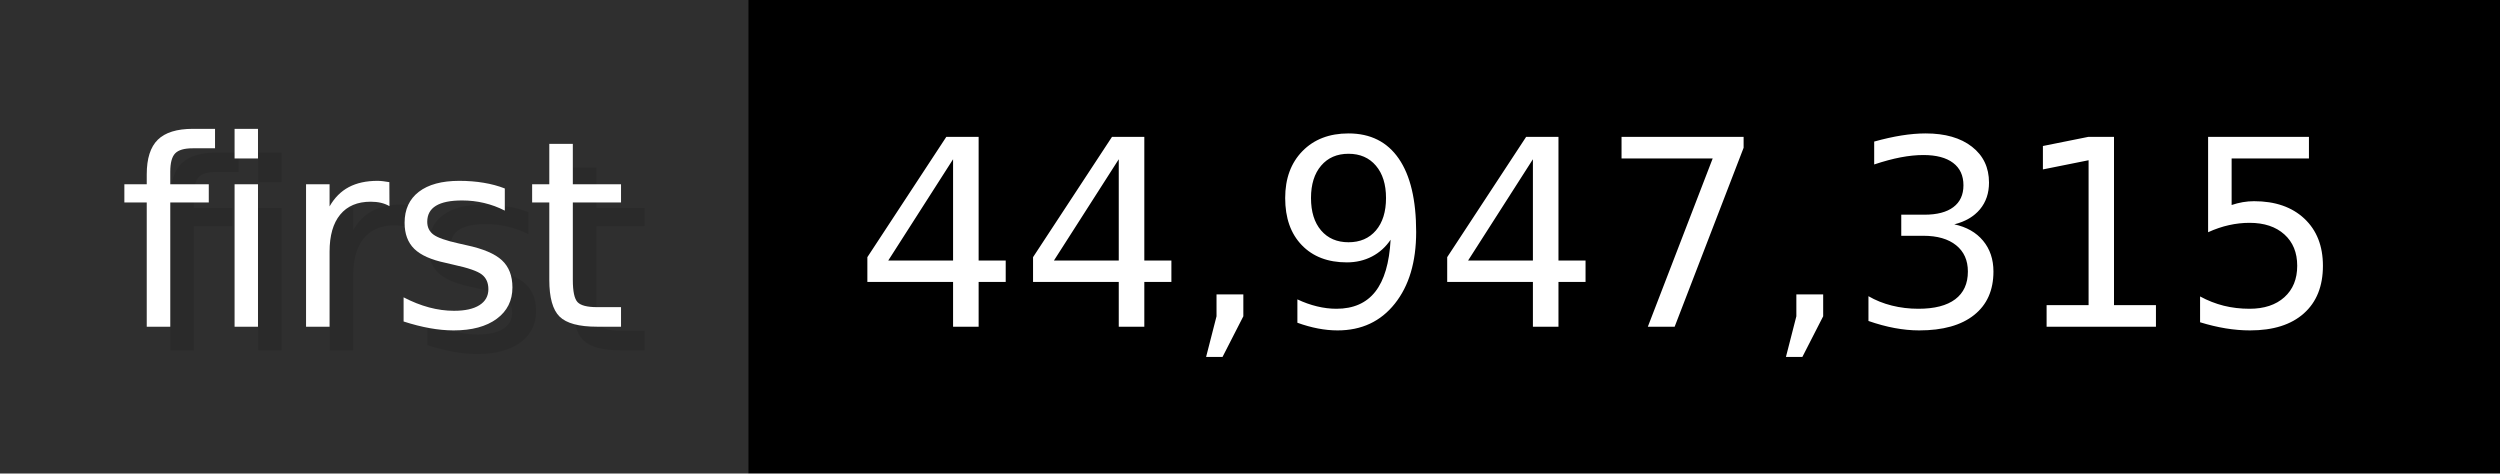
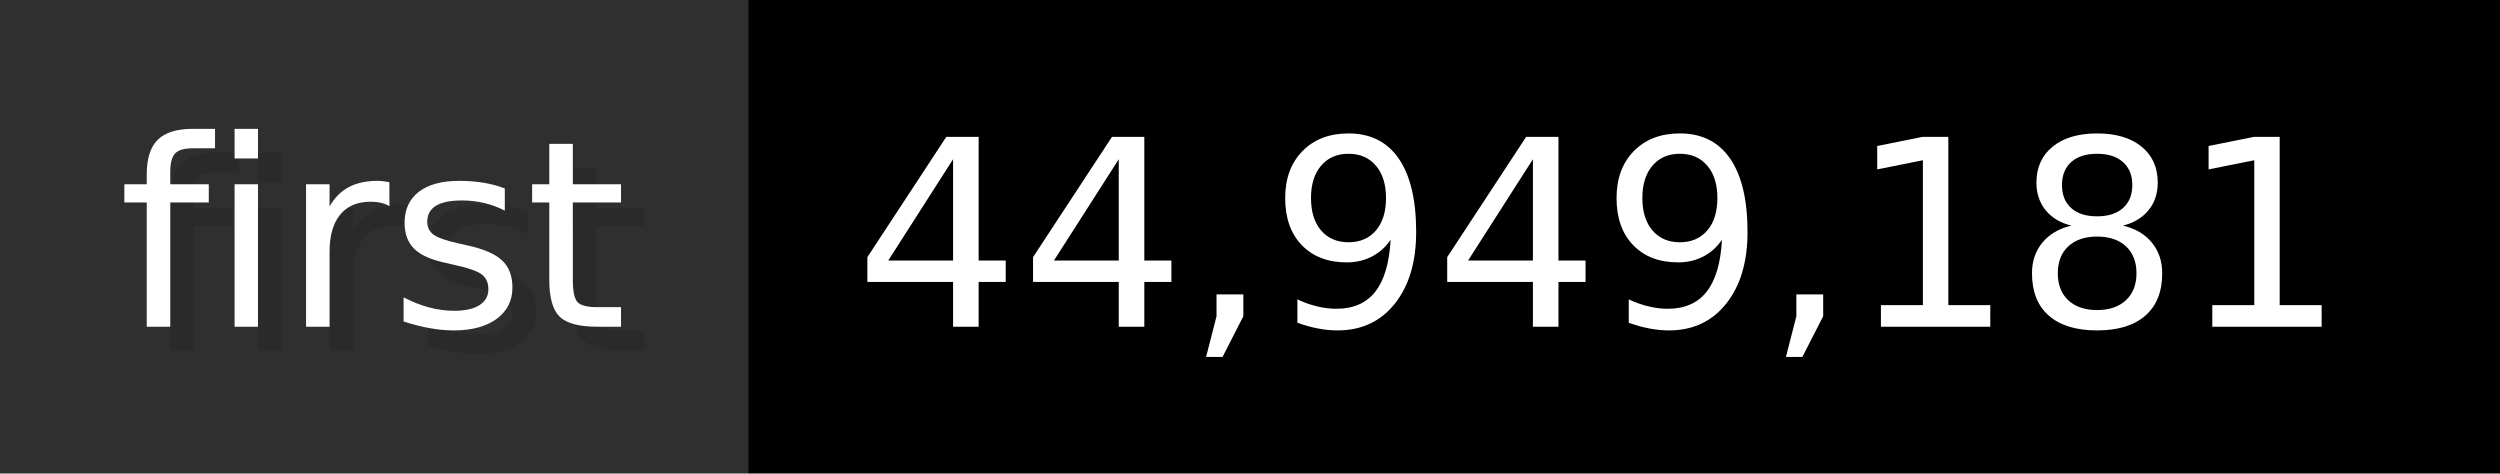
- <svg xmlns="http://www.w3.org/2000/svg" width="105.6" height="20" viewBox="0 0 1056 200" role="img" aria-label="first: 44,947,315">
+ <svg xmlns="http://www.w3.org/2000/svg" width="105.6" height="20" viewBox="0 0 1056 200" role="img" aria-label="first: 44,949,181">
  <g>
    <rect fill="#2F2F2F" width="316" height="200" />
    <rect fill="#" x="316" width="740" height="200" />
  </g>
  <g aria-hidden="true" fill="#fff" text-anchor="start" font-family="Verdana,DejaVu Sans,sans-serif" font-size="110">
    <text x="60" y="148" textLength="216" fill="#000" opacity="0.1">first</text>
    <text x="50" y="138" textLength="216">first</text>
-     <text x="371" y="148" textLength="640" fill="#000" opacity="0.1">44,947,315</text>
-     <text x="361" y="138" textLength="640">44,947,315</text>
+     <text x="371" y="148" textLength="640" fill="#000" opacity="0.1">44,949,181</text>
+     <text x="361" y="138" textLength="640">44,949,181</text>
  </g>
</svg>
